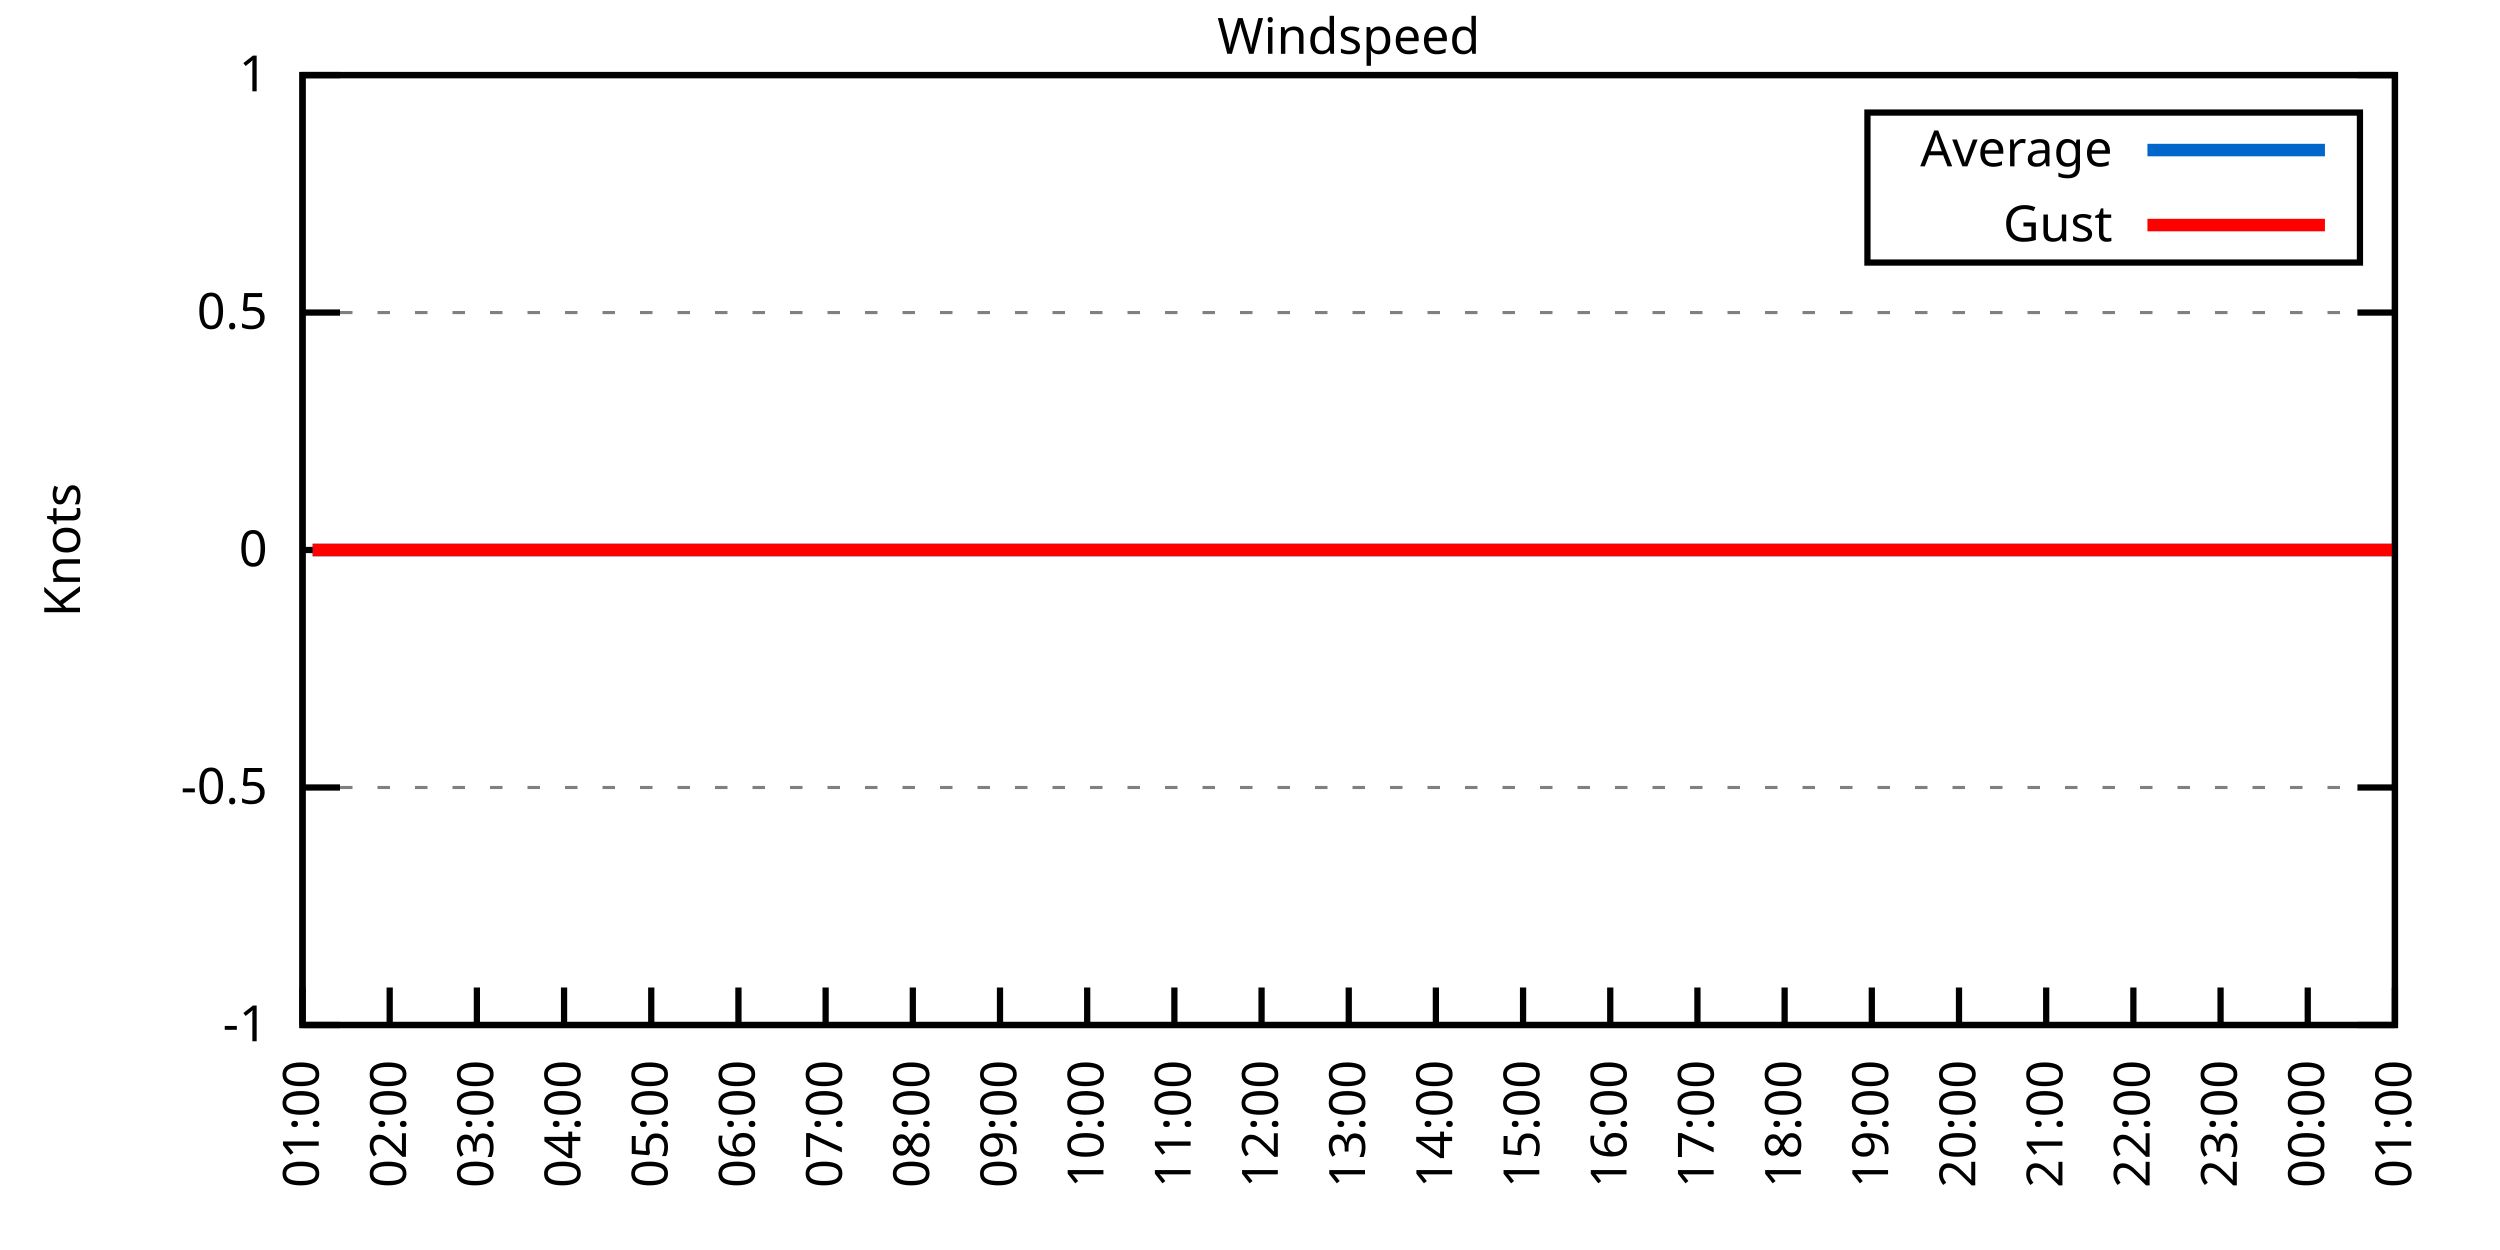
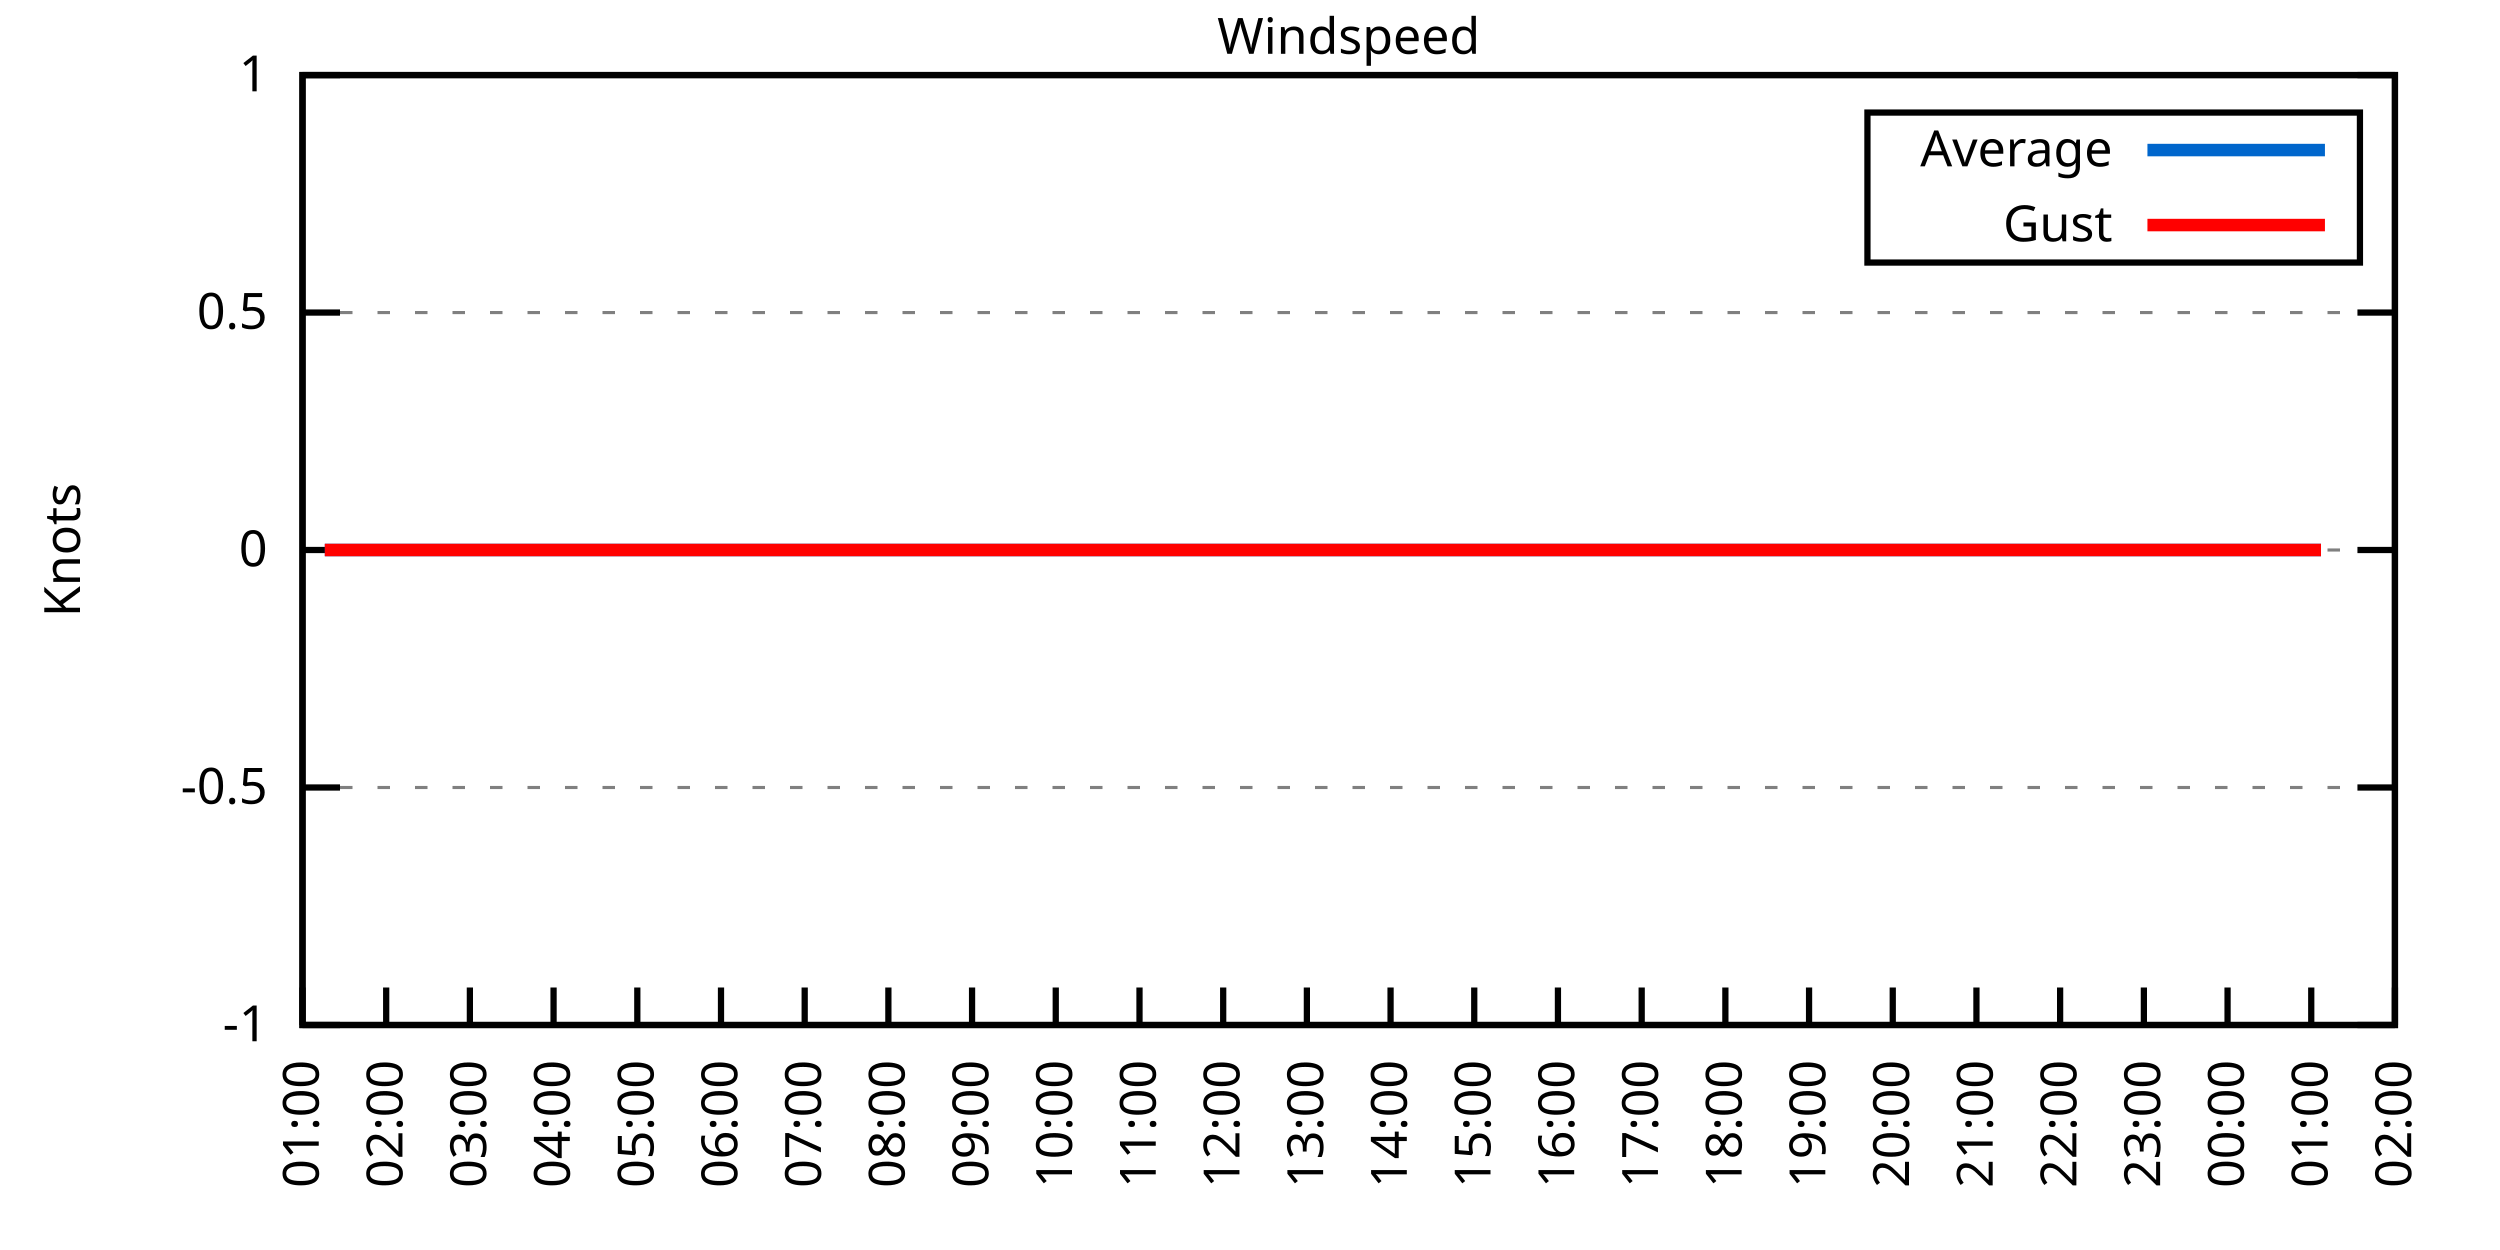
<svg xmlns="http://www.w3.org/2000/svg" xmlns:xlink="http://www.w3.org/1999/xlink" width="400" height="200" viewBox="0 0 400 200">
  <g id="gnuplot_canvas">
    <rect x="0" y="0" width="400" height="200" fill="none" />
    <defs>
      <circle id="gpDot" r="0.5" stroke-width="0.5" stroke="currentColor" />
      <path id="gpPt0" stroke-width="0.333" stroke="currentColor" d="M-1,0 h2 M0,-1 v2" />
      <path id="gpPt1" stroke-width="0.333" stroke="currentColor" d="M-1,-1 L1,1 M1,-1 L-1,1" />
      <path id="gpPt2" stroke-width="0.333" stroke="currentColor" d="M-1,0 L1,0 M0,-1 L0,1 M-1,-1 L1,1 M-1,1 L1,-1" />
      <rect id="gpPt3" stroke-width="0.333" stroke="currentColor" x="-1" y="-1" width="2" height="2" />
      <rect id="gpPt4" stroke-width="0.333" stroke="currentColor" fill="currentColor" x="-1" y="-1" width="2" height="2" />
      <circle id="gpPt5" stroke-width="0.333" stroke="currentColor" cx="0" cy="0" r="1" />
      <use xlink:href="#gpPt5" id="gpPt6" fill="currentColor" stroke="none" />
      <path id="gpPt7" stroke-width="0.333" stroke="currentColor" d="M0,-1.33 L-1.33,0.67 L1.33,0.67 z" />
      <use xlink:href="#gpPt7" id="gpPt8" fill="currentColor" stroke="none" />
      <use xlink:href="#gpPt7" id="gpPt9" stroke="currentColor" transform="rotate(180)" />
      <use xlink:href="#gpPt9" id="gpPt10" fill="currentColor" stroke="none" />
      <use xlink:href="#gpPt3" id="gpPt11" stroke="currentColor" transform="rotate(45)" />
      <use xlink:href="#gpPt11" id="gpPt12" fill="currentColor" stroke="none" />
      <path id="gpPt13" stroke-width="0.333" stroke="currentColor" d="M0,1.330 L1.265,0.411 L0.782,-1.067 L-0.782,-1.076 L-1.265,0.411 z" />
      <use xlink:href="#gpPt13" id="gpPt14" fill="currentColor" stroke="none" />
      <filter id="textbox" filterUnits="objectBoundingBox" x="0" y="0" height="1" width="1">
        <feFlood flood-color="white" flood-opacity="1" result="bgnd" />
        <feComposite in="SourceGraphic" in2="bgnd" operator="atop" />
      </filter>
      <filter id="greybox" filterUnits="objectBoundingBox" x="0" y="0" height="1" width="1">
        <feFlood flood-color="lightgrey" flood-opacity="1" result="grey" />
        <feComposite in="SourceGraphic" in2="grey" operator="atop" />
      </filter>
    </defs>
    <g fill="none" color="white" stroke="currentColor" stroke-width="1.00" stroke-linecap="butt" stroke-linejoin="miter">
</g>
    <g fill="none" color="black" stroke="currentColor" stroke-width="1.00" stroke-linecap="butt" stroke-linejoin="miter">
      <g stroke="none" shape-rendering="crispEdges">
        <polygon fill="rgb(255, 255, 255)" points="48.40,164.00 383.18,164.00 383.18,12.02 48.40,12.02 " />
      </g>
    </g>
    <g fill="none" color="black" stroke="currentColor" stroke-width="1.00" stroke-linecap="butt" stroke-linejoin="miter">
</g>
    <g fill="none" color="black" stroke="black" stroke-width="0.50" stroke-linecap="butt" stroke-linejoin="miter">
</g>
    <g fill="none" color="gray" stroke="currentColor" stroke-width="0.50" stroke-linecap="butt" stroke-linejoin="miter">
      <path stroke="gray" stroke-dasharray="2,4" class="gridline" d="M48.40,164.00 L383.19,164.00  " />
    </g>
    <g fill="none" color="gray" stroke="gray" stroke-width="1.00" stroke-linecap="butt" stroke-linejoin="miter">
</g>
    <g fill="none" color="black" stroke="currentColor" stroke-width="1.00" stroke-linecap="butt" stroke-linejoin="miter">
      <path stroke="black" d="M48.40,164.00 L54.40,164.00 M383.19,164.00 L377.19,164.00  " />
      <g transform="translate(42.80,166.60)" stroke="none" fill="black" font-family="Sans" font-size="8.00" text-anchor="end">
        <text>
          <tspan font-family="Sans">-1</tspan>
        </text>
      </g>
    </g>
    <g fill="none" color="black" stroke="currentColor" stroke-width="1.00" stroke-linecap="butt" stroke-linejoin="miter">
</g>
    <g fill="none" color="black" stroke="black" stroke-width="0.50" stroke-linecap="butt" stroke-linejoin="miter">
</g>
    <g fill="none" color="gray" stroke="currentColor" stroke-width="0.50" stroke-linecap="butt" stroke-linejoin="miter">
      <path stroke="gray" stroke-dasharray="2,4" class="gridline" d="M48.40,126.00 L383.19,126.00  " />
    </g>
    <g fill="none" color="gray" stroke="gray" stroke-width="1.00" stroke-linecap="butt" stroke-linejoin="miter">
</g>
    <g fill="none" color="black" stroke="currentColor" stroke-width="1.00" stroke-linecap="butt" stroke-linejoin="miter">
      <path stroke="black" d="M48.40,126.00 L54.40,126.00 M383.19,126.00 L377.19,126.00  " />
      <g transform="translate(42.80,128.60)" stroke="none" fill="black" font-family="Sans" font-size="8.00" text-anchor="end">
        <text>
          <tspan font-family="Sans">-0.5</tspan>
        </text>
      </g>
    </g>
    <g fill="none" color="black" stroke="currentColor" stroke-width="1.00" stroke-linecap="butt" stroke-linejoin="miter">
</g>
    <g fill="none" color="black" stroke="black" stroke-width="0.50" stroke-linecap="butt" stroke-linejoin="miter">
</g>
    <g fill="none" color="gray" stroke="currentColor" stroke-width="0.50" stroke-linecap="butt" stroke-linejoin="miter">
      <path stroke="gray" stroke-dasharray="2,4" class="gridline" d="M48.40,88.00 L383.19,88.00  " />
    </g>
    <g fill="none" color="gray" stroke="gray" stroke-width="1.00" stroke-linecap="butt" stroke-linejoin="miter">
</g>
    <g fill="none" color="black" stroke="currentColor" stroke-width="1.00" stroke-linecap="butt" stroke-linejoin="miter">
      <path stroke="black" d="M48.40,88.00 L54.40,88.00 M383.19,88.00 L377.19,88.00  " />
      <g transform="translate(42.80,90.60)" stroke="none" fill="black" font-family="Sans" font-size="8.00" text-anchor="end">
        <text>
          <tspan font-family="Sans"> 0</tspan>
        </text>
      </g>
    </g>
    <g fill="none" color="black" stroke="currentColor" stroke-width="1.00" stroke-linecap="butt" stroke-linejoin="miter">
</g>
    <g fill="none" color="black" stroke="black" stroke-width="0.50" stroke-linecap="butt" stroke-linejoin="miter">
</g>
    <g fill="none" color="gray" stroke="currentColor" stroke-width="0.50" stroke-linecap="butt" stroke-linejoin="miter">
      <path stroke="gray" stroke-dasharray="2,4" class="gridline" d="M48.40,50.01 L383.19,50.01  " />
    </g>
    <g fill="none" color="gray" stroke="gray" stroke-width="1.00" stroke-linecap="butt" stroke-linejoin="miter">
</g>
    <g fill="none" color="black" stroke="currentColor" stroke-width="1.00" stroke-linecap="butt" stroke-linejoin="miter">
      <path stroke="black" d="M48.40,50.01 L54.40,50.01 M383.19,50.01 L377.19,50.01  " />
      <g transform="translate(42.80,52.61)" stroke="none" fill="black" font-family="Sans" font-size="8.00" text-anchor="end">
        <text>
          <tspan font-family="Sans"> 0.5</tspan>
        </text>
      </g>
    </g>
    <g fill="none" color="black" stroke="currentColor" stroke-width="1.00" stroke-linecap="butt" stroke-linejoin="miter">
</g>
    <g fill="none" color="black" stroke="black" stroke-width="0.50" stroke-linecap="butt" stroke-linejoin="miter">
</g>
    <g fill="none" color="gray" stroke="currentColor" stroke-width="0.50" stroke-linecap="butt" stroke-linejoin="miter">
      <path stroke="gray" stroke-dasharray="2,4" class="gridline" d="M48.40,12.01 L383.19,12.01  " />
    </g>
    <g fill="none" color="gray" stroke="gray" stroke-width="1.00" stroke-linecap="butt" stroke-linejoin="miter">
</g>
    <g fill="none" color="black" stroke="currentColor" stroke-width="1.00" stroke-linecap="butt" stroke-linejoin="miter">
      <path stroke="black" d="M48.40,12.01 L54.40,12.01 M383.19,12.01 L377.19,12.01  " />
      <g transform="translate(42.80,14.61)" stroke="none" fill="black" font-family="Sans" font-size="8.00" text-anchor="end">
        <text>
          <tspan font-family="Sans"> 1</tspan>
        </text>
      </g>
    </g>
    <g fill="none" color="black" stroke="currentColor" stroke-width="1.00" stroke-linecap="butt" stroke-linejoin="miter">
      <path stroke="black" d="M48.40,164.00 L48.40,158.00  " />
      <g transform="translate(51.00,169.60) rotate(270.00)" stroke="none" fill="black" font-family="Sans" font-size="8.00" text-anchor="end">
        <text>
          <tspan font-family="Sans">01:00</tspan>
        </text>
      </g>
    </g>
    <g fill="none" color="black" stroke="currentColor" stroke-width="1.00" stroke-linecap="butt" stroke-linejoin="miter">
-       <path stroke="black" d="M62.35,164.00 L62.35,158.00  " />
-       <g transform="translate(64.95,169.60) rotate(270.00)" stroke="none" fill="black" font-family="Sans" font-size="8.00" text-anchor="end">
+       <path stroke="black" d="M61.79,164.00 L61.79,158.00  " />
+       <g transform="translate(64.39,169.60) rotate(270.00)" stroke="none" fill="black" font-family="Sans" font-size="8.00" text-anchor="end">
        <text>
          <tspan font-family="Sans">02:00</tspan>
        </text>
      </g>
    </g>
    <g fill="none" color="black" stroke="currentColor" stroke-width="1.00" stroke-linecap="butt" stroke-linejoin="miter">
-       <path stroke="black" d="M76.30,164.00 L76.30,158.00  " />
-       <g transform="translate(78.90,169.60) rotate(270.00)" stroke="none" fill="black" font-family="Sans" font-size="8.00" text-anchor="end">
+       <path stroke="black" d="M75.18,164.00 L75.18,158.00  " />
+       <g transform="translate(77.78,169.60) rotate(270.00)" stroke="none" fill="black" font-family="Sans" font-size="8.00" text-anchor="end">
        <text>
          <tspan font-family="Sans">03:00</tspan>
        </text>
      </g>
    </g>
    <g fill="none" color="black" stroke="currentColor" stroke-width="1.00" stroke-linecap="butt" stroke-linejoin="miter">
-       <path stroke="black" d="M90.25,164.00 L90.25,158.00  " />
-       <g transform="translate(92.85,169.60) rotate(270.00)" stroke="none" fill="black" font-family="Sans" font-size="8.00" text-anchor="end">
+       <path stroke="black" d="M88.57,164.00 L88.57,158.00  " />
+       <g transform="translate(91.17,169.60) rotate(270.00)" stroke="none" fill="black" font-family="Sans" font-size="8.00" text-anchor="end">
        <text>
          <tspan font-family="Sans">04:00</tspan>
        </text>
      </g>
    </g>
    <g fill="none" color="black" stroke="currentColor" stroke-width="1.00" stroke-linecap="butt" stroke-linejoin="miter">
-       <path stroke="black" d="M104.20,164.00 L104.20,158.00  " />
-       <g transform="translate(106.80,169.60) rotate(270.00)" stroke="none" fill="black" font-family="Sans" font-size="8.00" text-anchor="end">
+       <path stroke="black" d="M101.97,164.00 L101.97,158.00  " />
+       <g transform="translate(104.57,169.60) rotate(270.00)" stroke="none" fill="black" font-family="Sans" font-size="8.00" text-anchor="end">
        <text>
          <tspan font-family="Sans">05:00</tspan>
        </text>
      </g>
    </g>
    <g fill="none" color="black" stroke="currentColor" stroke-width="1.00" stroke-linecap="butt" stroke-linejoin="miter">
-       <path stroke="black" d="M118.15,164.00 L118.15,158.00  " />
-       <g transform="translate(120.75,169.60) rotate(270.00)" stroke="none" fill="black" font-family="Sans" font-size="8.00" text-anchor="end">
+       <path stroke="black" d="M115.36,164.00 L115.36,158.00  " />
+       <g transform="translate(117.96,169.60) rotate(270.00)" stroke="none" fill="black" font-family="Sans" font-size="8.00" text-anchor="end">
        <text>
          <tspan font-family="Sans">06:00</tspan>
        </text>
      </g>
    </g>
    <g fill="none" color="black" stroke="currentColor" stroke-width="1.00" stroke-linecap="butt" stroke-linejoin="miter">
-       <path stroke="black" d="M132.10,164.00 L132.10,158.00  " />
-       <g transform="translate(134.70,169.60) rotate(270.00)" stroke="none" fill="black" font-family="Sans" font-size="8.00" text-anchor="end">
+       <path stroke="black" d="M128.75,164.00 L128.75,158.00  " />
+       <g transform="translate(131.35,169.60) rotate(270.00)" stroke="none" fill="black" font-family="Sans" font-size="8.00" text-anchor="end">
        <text>
          <tspan font-family="Sans">07:00</tspan>
        </text>
      </g>
    </g>
    <g fill="none" color="black" stroke="currentColor" stroke-width="1.00" stroke-linecap="butt" stroke-linejoin="miter">
-       <path stroke="black" d="M146.05,164.00 L146.05,158.00  " />
-       <g transform="translate(148.65,169.60) rotate(270.00)" stroke="none" fill="black" font-family="Sans" font-size="8.00" text-anchor="end">
+       <path stroke="black" d="M142.14,164.00 L142.14,158.00  " />
+       <g transform="translate(144.74,169.60) rotate(270.00)" stroke="none" fill="black" font-family="Sans" font-size="8.00" text-anchor="end">
        <text>
          <tspan font-family="Sans">08:00</tspan>
        </text>
      </g>
    </g>
    <g fill="none" color="black" stroke="currentColor" stroke-width="1.00" stroke-linecap="butt" stroke-linejoin="miter">
-       <path stroke="black" d="M160.00,164.00 L160.00,158.00  " />
-       <g transform="translate(162.60,169.60) rotate(270.00)" stroke="none" fill="black" font-family="Sans" font-size="8.00" text-anchor="end">
+       <path stroke="black" d="M155.53,164.00 L155.53,158.00  " />
+       <g transform="translate(158.13,169.60) rotate(270.00)" stroke="none" fill="black" font-family="Sans" font-size="8.00" text-anchor="end">
        <text>
          <tspan font-family="Sans">09:00</tspan>
        </text>
      </g>
    </g>
    <g fill="none" color="black" stroke="currentColor" stroke-width="1.00" stroke-linecap="butt" stroke-linejoin="miter">
-       <path stroke="black" d="M173.95,164.00 L173.95,158.00  " />
-       <g transform="translate(176.55,169.60) rotate(270.00)" stroke="none" fill="black" font-family="Sans" font-size="8.00" text-anchor="end">
+       <path stroke="black" d="M168.92,164.00 L168.92,158.00  " />
+       <g transform="translate(171.52,169.60) rotate(270.00)" stroke="none" fill="black" font-family="Sans" font-size="8.00" text-anchor="end">
        <text>
          <tspan font-family="Sans">10:00</tspan>
        </text>
      </g>
    </g>
    <g fill="none" color="black" stroke="currentColor" stroke-width="1.00" stroke-linecap="butt" stroke-linejoin="miter">
-       <path stroke="black" d="M187.90,164.00 L187.90,158.00  " />
-       <g transform="translate(190.50,169.60) rotate(270.00)" stroke="none" fill="black" font-family="Sans" font-size="8.00" text-anchor="end">
+       <path stroke="black" d="M182.32,164.00 L182.32,158.00  " />
+       <g transform="translate(184.92,169.60) rotate(270.00)" stroke="none" fill="black" font-family="Sans" font-size="8.00" text-anchor="end">
        <text>
          <tspan font-family="Sans">11:00</tspan>
        </text>
      </g>
    </g>
    <g fill="none" color="black" stroke="currentColor" stroke-width="1.00" stroke-linecap="butt" stroke-linejoin="miter">
-       <path stroke="black" d="M201.85,164.00 L201.85,158.00  " />
-       <g transform="translate(204.45,169.60) rotate(270.00)" stroke="none" fill="black" font-family="Sans" font-size="8.00" text-anchor="end">
+       <path stroke="black" d="M195.71,164.00 L195.71,158.00  " />
+       <g transform="translate(198.31,169.60) rotate(270.00)" stroke="none" fill="black" font-family="Sans" font-size="8.00" text-anchor="end">
        <text>
          <tspan font-family="Sans">12:00</tspan>
        </text>
      </g>
    </g>
    <g fill="none" color="black" stroke="currentColor" stroke-width="1.00" stroke-linecap="butt" stroke-linejoin="miter">
-       <path stroke="black" d="M215.80,164.00 L215.80,158.00  " />
-       <g transform="translate(218.40,169.60) rotate(270.00)" stroke="none" fill="black" font-family="Sans" font-size="8.00" text-anchor="end">
+       <path stroke="black" d="M209.10,164.00 L209.10,158.00  " />
+       <g transform="translate(211.70,169.60) rotate(270.00)" stroke="none" fill="black" font-family="Sans" font-size="8.00" text-anchor="end">
        <text>
          <tspan font-family="Sans">13:00</tspan>
        </text>
      </g>
    </g>
    <g fill="none" color="black" stroke="currentColor" stroke-width="1.00" stroke-linecap="butt" stroke-linejoin="miter">
-       <path stroke="black" d="M229.74,164.00 L229.74,158.00  " />
-       <g transform="translate(232.34,169.60) rotate(270.00)" stroke="none" fill="black" font-family="Sans" font-size="8.00" text-anchor="end">
+       <path stroke="black" d="M222.49,164.00 L222.49,158.00  " />
+       <g transform="translate(225.09,169.60) rotate(270.00)" stroke="none" fill="black" font-family="Sans" font-size="8.00" text-anchor="end">
        <text>
          <tspan font-family="Sans">14:00</tspan>
        </text>
      </g>
    </g>
    <g fill="none" color="black" stroke="currentColor" stroke-width="1.00" stroke-linecap="butt" stroke-linejoin="miter">
-       <path stroke="black" d="M243.69,164.00 L243.69,158.00  " />
-       <g transform="translate(246.29,169.60) rotate(270.00)" stroke="none" fill="black" font-family="Sans" font-size="8.00" text-anchor="end">
+       <path stroke="black" d="M235.88,164.00 L235.88,158.00  " />
+       <g transform="translate(238.48,169.60) rotate(270.00)" stroke="none" fill="black" font-family="Sans" font-size="8.00" text-anchor="end">
        <text>
          <tspan font-family="Sans">15:00</tspan>
        </text>
      </g>
    </g>
    <g fill="none" color="black" stroke="currentColor" stroke-width="1.00" stroke-linecap="butt" stroke-linejoin="miter">
-       <path stroke="black" d="M257.64,164.00 L257.64,158.00  " />
-       <g transform="translate(260.24,169.60) rotate(270.00)" stroke="none" fill="black" font-family="Sans" font-size="8.00" text-anchor="end">
+       <path stroke="black" d="M249.27,164.00 L249.27,158.00  " />
+       <g transform="translate(251.87,169.60) rotate(270.00)" stroke="none" fill="black" font-family="Sans" font-size="8.00" text-anchor="end">
        <text>
          <tspan font-family="Sans">16:00</tspan>
        </text>
      </g>
    </g>
    <g fill="none" color="black" stroke="currentColor" stroke-width="1.00" stroke-linecap="butt" stroke-linejoin="miter">
-       <path stroke="black" d="M271.59,164.00 L271.59,158.00  " />
-       <g transform="translate(274.19,169.60) rotate(270.00)" stroke="none" fill="black" font-family="Sans" font-size="8.00" text-anchor="end">
+       <path stroke="black" d="M262.67,164.00 L262.67,158.00  " />
+       <g transform="translate(265.27,169.60) rotate(270.00)" stroke="none" fill="black" font-family="Sans" font-size="8.00" text-anchor="end">
        <text>
          <tspan font-family="Sans">17:00</tspan>
        </text>
      </g>
    </g>
    <g fill="none" color="black" stroke="currentColor" stroke-width="1.00" stroke-linecap="butt" stroke-linejoin="miter">
-       <path stroke="black" d="M285.54,164.00 L285.54,158.00  " />
-       <g transform="translate(288.14,169.60) rotate(270.00)" stroke="none" fill="black" font-family="Sans" font-size="8.00" text-anchor="end">
+       <path stroke="black" d="M276.06,164.00 L276.06,158.00  " />
+       <g transform="translate(278.66,169.60) rotate(270.00)" stroke="none" fill="black" font-family="Sans" font-size="8.00" text-anchor="end">
        <text>
          <tspan font-family="Sans">18:00</tspan>
        </text>
      </g>
    </g>
    <g fill="none" color="black" stroke="currentColor" stroke-width="1.00" stroke-linecap="butt" stroke-linejoin="miter">
-       <path stroke="black" d="M299.49,164.00 L299.49,158.00  " />
-       <g transform="translate(302.09,169.60) rotate(270.00)" stroke="none" fill="black" font-family="Sans" font-size="8.00" text-anchor="end">
+       <path stroke="black" d="M289.45,164.00 L289.45,158.00  " />
+       <g transform="translate(292.05,169.60) rotate(270.00)" stroke="none" fill="black" font-family="Sans" font-size="8.00" text-anchor="end">
        <text>
          <tspan font-family="Sans">19:00</tspan>
        </text>
      </g>
    </g>
    <g fill="none" color="black" stroke="currentColor" stroke-width="1.00" stroke-linecap="butt" stroke-linejoin="miter">
-       <path stroke="black" d="M313.44,164.00 L313.44,158.00  " />
-       <g transform="translate(316.04,169.60) rotate(270.00)" stroke="none" fill="black" font-family="Sans" font-size="8.00" text-anchor="end">
+       <path stroke="black" d="M302.84,164.00 L302.84,158.00  " />
+       <g transform="translate(305.44,169.60) rotate(270.00)" stroke="none" fill="black" font-family="Sans" font-size="8.00" text-anchor="end">
        <text>
          <tspan font-family="Sans">20:00</tspan>
        </text>
      </g>
    </g>
    <g fill="none" color="black" stroke="currentColor" stroke-width="1.00" stroke-linecap="butt" stroke-linejoin="miter">
-       <path stroke="black" d="M327.39,164.00 L327.39,158.00  " />
-       <g transform="translate(329.99,169.60) rotate(270.00)" stroke="none" fill="black" font-family="Sans" font-size="8.00" text-anchor="end">
+       <path stroke="black" d="M316.23,164.00 L316.23,158.00  " />
+       <g transform="translate(318.83,169.60) rotate(270.00)" stroke="none" fill="black" font-family="Sans" font-size="8.00" text-anchor="end">
        <text>
          <tspan font-family="Sans">21:00</tspan>
        </text>
      </g>
    </g>
    <g fill="none" color="black" stroke="currentColor" stroke-width="1.00" stroke-linecap="butt" stroke-linejoin="miter">
-       <path stroke="black" d="M341.34,164.00 L341.34,158.00  " />
-       <g transform="translate(343.94,169.60) rotate(270.00)" stroke="none" fill="black" font-family="Sans" font-size="8.00" text-anchor="end">
+       <path stroke="black" d="M329.62,164.00 L329.62,158.00  " />
+       <g transform="translate(332.22,169.60) rotate(270.00)" stroke="none" fill="black" font-family="Sans" font-size="8.00" text-anchor="end">
        <text>
          <tspan font-family="Sans">22:00</tspan>
        </text>
      </g>
    </g>
    <g fill="none" color="black" stroke="currentColor" stroke-width="1.00" stroke-linecap="butt" stroke-linejoin="miter">
-       <path stroke="black" d="M355.29,164.00 L355.29,158.00  " />
-       <g transform="translate(357.89,169.60) rotate(270.00)" stroke="none" fill="black" font-family="Sans" font-size="8.00" text-anchor="end">
+       <path stroke="black" d="M343.02,164.00 L343.02,158.00  " />
+       <g transform="translate(345.62,169.60) rotate(270.00)" stroke="none" fill="black" font-family="Sans" font-size="8.00" text-anchor="end">
        <text>
          <tspan font-family="Sans">23:00</tspan>
        </text>
      </g>
    </g>
    <g fill="none" color="black" stroke="currentColor" stroke-width="1.00" stroke-linecap="butt" stroke-linejoin="miter">
-       <path stroke="black" d="M369.24,164.00 L369.24,158.00  " />
-       <g transform="translate(371.84,169.60) rotate(270.00)" stroke="none" fill="black" font-family="Sans" font-size="8.00" text-anchor="end">
+       <path stroke="black" d="M356.41,164.00 L356.41,158.00  " />
+       <g transform="translate(359.01,169.60) rotate(270.00)" stroke="none" fill="black" font-family="Sans" font-size="8.00" text-anchor="end">
        <text>
          <tspan font-family="Sans">00:00</tspan>
+         </text>
+       </g>
+     </g>
+     <g fill="none" color="black" stroke="currentColor" stroke-width="1.00" stroke-linecap="butt" stroke-linejoin="miter">
+       <path stroke="black" d="M369.80,164.00 L369.80,158.00  " />
+       <g transform="translate(372.40,169.60) rotate(270.00)" stroke="none" fill="black" font-family="Sans" font-size="8.00" text-anchor="end">
+         <text>
+           <tspan font-family="Sans">01:00</tspan>
        </text>
      </g>
    </g>
    <g fill="none" color="black" stroke="currentColor" stroke-width="1.00" stroke-linecap="butt" stroke-linejoin="miter">
      <path stroke="black" d="M383.19,164.00 L383.19,158.00  " />
      <g transform="translate(385.79,169.60) rotate(270.00)" stroke="none" fill="black" font-family="Sans" font-size="8.00" text-anchor="end">
        <text>
-           <tspan font-family="Sans">01:00</tspan>
+           <tspan font-family="Sans">02:00</tspan>
        </text>
      </g>
    </g>
    <g fill="none" color="black" stroke="currentColor" stroke-width="1.00" stroke-linecap="butt" stroke-linejoin="miter">
</g>
    <g fill="none" color="black" stroke="currentColor" stroke-width="1.00" stroke-linecap="butt" stroke-linejoin="miter">
      <path stroke="black" d="M48.40,12.01 L48.40,164.00 L383.19,164.00 L383.19,12.01 L48.40,12.01 Z  " />
    </g>
    <g fill="none" color="black" stroke="currentColor" stroke-width="1.00" stroke-linecap="butt" stroke-linejoin="miter">
</g>
    <g fill="none" color="black" stroke="currentColor" stroke-width="1.00" stroke-linecap="butt" stroke-linejoin="miter">
      <path stroke="black" d="M298.79,42.01 L298.79,18.01 L377.59,18.01 L377.59,42.01 L298.79,42.01 Z  " />
    </g>
    <g id="Windspeed_plot_1">
      <g fill="none" color="white" stroke="black" stroke-width="2.00" stroke-linecap="butt" stroke-linejoin="miter">
</g>
      <g fill="none" color="black" stroke="currentColor" stroke-width="2.00" stroke-linecap="butt" stroke-linejoin="miter">
        <g transform="translate(337.99,26.61)" stroke="none" fill="black" font-family="Sans" font-size="8.00" text-anchor="end">
          <text>
            <tspan font-family="Sans">Average</tspan>
          </text>
        </g>
      </g>
      <g fill="none" color="black" stroke="currentColor" stroke-width="2.00" stroke-linecap="butt" stroke-linejoin="miter">
-         <path stroke="rgb(  0, 102, 204)" d="M343.59,24.01 L371.99,24.01 M50.03,88.00 L52.12,88.00 L54.68,88.00 L56.77,88.00 L59.33,88.00 L62.12,88.00   L63.98,88.00 L65.84,88.00 L68.86,88.00 L71.42,88.00 L73.74,88.00 L75.83,88.00 L78.16,88.00 L80.72,88.00   L83.04,88.00 L85.13,88.00 L87.69,88.00 L89.55,88.00 L91.88,88.00 L94.20,88.00 L96.76,88.00 L99.08,88.00   L101.41,88.00 L103.50,88.00 L106.29,88.00 L108.38,88.00 L110.94,88.00 L112.80,88.00 L115.59,88.00 L117.45,88.00   L120.01,88.00 L122.57,88.00 L124.43,88.00 L126.98,88.00 L129.08,88.00 L131.63,88.00 L133.96,88.00 L136.51,88.00   L138.61,88.00 L140.70,88.00 L143.49,88.00 L145.35,88.00 L147.91,88.00 L152.56,88.00 L154.88,88.00 L157.44,88.00   L159.53,88.00 L162.09,88.00 L164.18,88.00 L166.74,88.00 L168.83,88.00 L171.16,88.00 L173.71,88.00 L175.81,88.00   L178.36,88.00 L180.22,88.00 L183.01,88.00 L184.87,88.00 L187.66,88.00 L189.76,88.00 L192.31,88.00 L194.64,88.00   L196.73,88.00 L199.06,88.00 L201.15,88.00 L203.71,88.00 L206.26,88.00 L208.59,88.00 L210.68,88.00 L213.24,88.00   L215.56,88.00 L217.65,88.00 L220.21,88.00 L222.30,88.00 L224.63,88.00 L227.19,88.00 L229.28,88.00 L231.84,88.00   L234.16,88.00 L236.25,88.00 L238.81,88.00 L241.14,88.00 L243.00,88.00 L245.79,88.00 L247.65,88.00 L249.97,88.00   L252.53,88.00 L254.85,88.00 L257.41,88.00 L259.74,88.00 L261.83,88.00 L264.15,88.00 L266.71,88.00 L268.80,88.00   L270.90,88.00 L273.69,88.00 L275.55,88.00 L278.34,88.00 L280.43,88.00 L282.99,88.00 L285.31,88.00 L287.40,88.00   L289.73,88.00 L292.29,88.00 L294.38,88.00 L296.94,88.00 L299.03,88.00 L301.58,88.00 L303.44,88.00 L306.00,88.00   L308.56,88.00 L310.42,88.00 L313.21,88.00 L315.30,88.00 L317.39,88.00 L320.18,88.00 L322.04,88.00 L324.83,88.00   L326.93,88.00 L329.02,88.00 L331.81,88.00 L333.67,88.00 L336.46,88.00 L338.55,88.00 L340.64,88.00 L343.43,88.00   L345.76,88.00 L347.62,88.00 L350.41,88.00 L352.50,88.00 L354.59,88.00 L356.92,88.00 L359.71,88.00 L361.80,88.00   L364.13,88.00 L366.68,88.00 L369.01,88.00 L370.87,88.00 L373.19,88.00 L375.75,88.00 L377.84,88.00 L380.40,88.00   L382.96,88.00  " />
+         <path stroke="rgb(  0, 102, 204)" d="M343.59,24.01 L371.99,24.01 M51.97,88.00 L54.43,88.00 L56.43,88.00 L58.89,88.00 L61.57,88.00 L63.35,88.00   L65.14,88.00 L68.04,88.00 L70.50,88.00 L72.73,88.00 L74.74,88.00 L76.97,88.00 L79.42,88.00 L81.66,88.00   L83.66,88.00 L86.12,88.00 L87.91,88.00 L90.14,88.00 L92.37,88.00 L94.82,88.00 L97.06,88.00 L99.29,88.00   L101.30,88.00 L103.98,88.00 L105.98,88.00 L108.44,88.00 L110.22,88.00 L112.90,88.00 L114.69,88.00 L117.14,88.00   L119.60,88.00 L121.38,88.00 L123.84,88.00 L125.85,88.00 L128.30,88.00 L130.54,88.00 L132.99,88.00 L135.00,88.00   L137.01,88.00 L139.69,88.00 L141.47,88.00 L143.93,88.00 L148.39,88.00 L150.62,88.00 L153.08,88.00 L155.09,88.00   L157.54,88.00 L159.55,88.00 L162.01,88.00 L164.01,88.00 L166.25,88.00 L168.70,88.00 L170.71,88.00 L173.17,88.00   L174.95,88.00 L177.63,88.00 L179.41,88.00 L182.09,88.00 L184.10,88.00 L186.56,88.00 L188.79,88.00 L190.80,88.00   L193.03,88.00 L195.04,88.00 L197.49,88.00 L199.95,88.00 L202.18,88.00 L204.19,88.00 L206.64,88.00 L208.88,88.00   L210.88,88.00 L213.34,88.00 L215.35,88.00 L217.58,88.00 L220.04,88.00 L222.04,88.00 L224.50,88.00 L226.73,88.00   L228.74,88.00 L231.20,88.00 L233.43,88.00 L235.21,88.00 L237.89,88.00 L239.68,88.00 L241.91,88.00 L244.36,88.00   L246.60,88.00 L249.05,88.00 L251.28,88.00 L253.29,88.00 L255.52,88.00 L257.98,88.00 L259.99,88.00 L262.00,88.00   L264.67,88.00 L266.46,88.00 L269.14,88.00 L271.15,88.00 L273.60,88.00 L275.83,88.00 L277.84,88.00 L280.07,88.00   L282.53,88.00 L284.54,88.00 L286.99,88.00 L289.00,88.00 L291.46,88.00 L293.24,88.00 L295.70,88.00 L298.15,88.00   L299.94,88.00 L302.62,88.00 L304.63,88.00 L306.63,88.00 L309.31,88.00 L311.10,88.00 L313.78,88.00 L315.79,88.00   L317.79,88.00 L320.47,88.00 L322.26,88.00 L324.94,88.00 L326.95,88.00 L328.95,88.00 L331.63,88.00 L333.86,88.00   L335.65,88.00 L338.33,88.00 L340.34,88.00 L342.35,88.00 L344.58,88.00 L347.26,88.00 L349.26,88.00 L351.50,88.00   L353.95,88.00 L356.18,88.00 L357.97,88.00 L360.20,88.00 L362.66,88.00 L364.66,88.00 L367.12,88.00 L369.58,88.00   L371.36,88.00  " />
      </g>
    </g>
    <g id="Windspeed_plot_2">
      <g fill="none" color="black" stroke="currentColor" stroke-width="2.00" stroke-linecap="butt" stroke-linejoin="miter">
        <g transform="translate(337.99,38.61)" stroke="none" fill="black" font-family="Sans" font-size="8.00" text-anchor="end">
          <text>
            <tspan font-family="Sans">Gust</tspan>
          </text>
        </g>
      </g>
      <g fill="none" color="black" stroke="currentColor" stroke-width="2.00" stroke-linecap="butt" stroke-linejoin="miter">
-         <path stroke="rgb(255,   0,   0)" d="M343.59,36.01 L371.99,36.01 M50.03,88.00 L52.12,88.00 L54.68,88.00 L56.77,88.00 L59.33,88.00 L62.12,88.00   L63.98,88.00 L65.84,88.00 L68.86,88.00 L71.42,88.00 L73.74,88.00 L75.83,88.00 L78.16,88.00 L80.72,88.00   L83.04,88.00 L85.13,88.00 L87.69,88.00 L89.55,88.00 L91.88,88.00 L94.20,88.00 L96.76,88.00 L99.08,88.00   L101.41,88.00 L103.50,88.00 L106.29,88.00 L108.38,88.00 L110.94,88.00 L112.80,88.00 L115.59,88.00 L117.45,88.00   L120.01,88.00 L122.57,88.00 L124.43,88.00 L126.98,88.00 L129.08,88.00 L131.63,88.00 L133.96,88.00 L136.51,88.00   L138.61,88.00 L140.70,88.00 L143.49,88.00 L145.35,88.00 L147.91,88.00 L152.56,88.00 L154.88,88.00 L157.44,88.00   L159.53,88.00 L162.09,88.00 L164.18,88.00 L166.74,88.00 L168.83,88.00 L171.16,88.00 L173.71,88.00 L175.81,88.00   L178.36,88.00 L180.22,88.00 L183.01,88.00 L184.87,88.00 L187.66,88.00 L189.76,88.00 L192.31,88.00 L194.64,88.00   L196.73,88.00 L199.06,88.00 L201.15,88.00 L203.71,88.00 L206.26,88.00 L208.59,88.00 L210.68,88.00 L213.24,88.00   L215.56,88.00 L217.65,88.00 L220.21,88.00 L222.30,88.00 L224.63,88.00 L227.19,88.00 L229.28,88.00 L231.84,88.00   L234.16,88.00 L236.25,88.00 L238.81,88.00 L241.14,88.00 L243.00,88.00 L245.79,88.00 L247.65,88.00 L249.97,88.00   L252.53,88.00 L254.85,88.00 L257.41,88.00 L259.74,88.00 L261.83,88.00 L264.15,88.00 L266.71,88.00 L268.80,88.00   L270.90,88.00 L273.69,88.00 L275.55,88.00 L278.34,88.00 L280.43,88.00 L282.99,88.00 L285.31,88.00 L287.40,88.00   L289.73,88.00 L292.29,88.00 L294.38,88.00 L296.94,88.00 L299.03,88.00 L301.58,88.00 L303.44,88.00 L306.00,88.00   L308.56,88.00 L310.42,88.00 L313.21,88.00 L315.30,88.00 L317.39,88.00 L320.18,88.00 L322.04,88.00 L324.83,88.00   L326.93,88.00 L329.02,88.00 L331.81,88.00 L333.67,88.00 L336.46,88.00 L338.55,88.00 L340.64,88.00 L343.43,88.00   L345.76,88.00 L347.62,88.00 L350.41,88.00 L352.50,88.00 L354.59,88.00 L356.92,88.00 L359.71,88.00 L361.80,88.00   L364.13,88.00 L366.68,88.00 L369.01,88.00 L370.87,88.00 L373.19,88.00 L375.75,88.00 L377.84,88.00 L380.40,88.00   L382.96,88.00  " />
+         <path stroke="rgb(255,   0,   0)" d="M343.59,36.01 L371.99,36.01 M51.97,88.00 L54.43,88.00 L56.43,88.00 L58.89,88.00 L61.57,88.00 L63.35,88.00   L65.14,88.00 L68.04,88.00 L70.50,88.00 L72.73,88.00 L74.74,88.00 L76.97,88.00 L79.42,88.00 L81.66,88.00   L83.66,88.00 L86.12,88.00 L87.91,88.00 L90.14,88.00 L92.37,88.00 L94.82,88.00 L97.06,88.00 L99.29,88.00   L101.30,88.00 L103.98,88.00 L105.98,88.00 L108.44,88.00 L110.22,88.00 L112.90,88.00 L114.69,88.00 L117.14,88.00   L119.60,88.00 L121.38,88.00 L123.84,88.00 L125.85,88.00 L128.30,88.00 L130.54,88.00 L132.99,88.00 L135.00,88.00   L137.01,88.00 L139.69,88.00 L141.47,88.00 L143.93,88.00 L148.39,88.00 L150.62,88.00 L153.08,88.00 L155.09,88.00   L157.54,88.00 L159.55,88.00 L162.01,88.00 L164.01,88.00 L166.25,88.00 L168.70,88.00 L170.71,88.00 L173.17,88.00   L174.95,88.00 L177.63,88.00 L179.41,88.00 L182.09,88.00 L184.10,88.00 L186.56,88.00 L188.79,88.00 L190.80,88.00   L193.03,88.00 L195.04,88.00 L197.49,88.00 L199.95,88.00 L202.18,88.00 L204.19,88.00 L206.64,88.00 L208.88,88.00   L210.88,88.00 L213.34,88.00 L215.35,88.00 L217.58,88.00 L220.04,88.00 L222.04,88.00 L224.50,88.00 L226.73,88.00   L228.74,88.00 L231.20,88.00 L233.43,88.00 L235.21,88.00 L237.89,88.00 L239.68,88.00 L241.91,88.00 L244.36,88.00   L246.60,88.00 L249.05,88.00 L251.28,88.00 L253.29,88.00 L255.52,88.00 L257.98,88.00 L259.99,88.00 L262.00,88.00   L264.67,88.00 L266.46,88.00 L269.14,88.00 L271.15,88.00 L273.60,88.00 L275.83,88.00 L277.84,88.00 L280.07,88.00   L282.53,88.00 L284.54,88.00 L286.99,88.00 L289.00,88.00 L291.46,88.00 L293.24,88.00 L295.70,88.00 L298.15,88.00   L299.94,88.00 L302.62,88.00 L304.63,88.00 L306.63,88.00 L309.31,88.00 L311.10,88.00 L313.78,88.00 L315.79,88.00   L317.79,88.00 L320.47,88.00 L322.26,88.00 L324.94,88.00 L326.95,88.00 L328.95,88.00 L331.63,88.00 L333.86,88.00   L335.65,88.00 L338.33,88.00 L340.34,88.00 L342.35,88.00 L344.58,88.00 L347.26,88.00 L349.26,88.00 L351.50,88.00   L353.95,88.00 L356.18,88.00 L357.97,88.00 L360.20,88.00 L362.66,88.00 L364.66,88.00 L367.12,88.00 L369.58,88.00   L371.36,88.00  " />
      </g>
    </g>
    <g fill="none" color="black" stroke="currentColor" stroke-width="2.00" stroke-linecap="butt" stroke-linejoin="miter">
</g>
    <g fill="none" color="black" stroke="black" stroke-width="1.00" stroke-linecap="butt" stroke-linejoin="miter">
</g>
    <g fill="none" color="black" stroke="currentColor" stroke-width="1.00" stroke-linecap="butt" stroke-linejoin="miter">
      <path stroke="black" d="M48.40,12.01 L48.40,164.00 L383.19,164.00 L383.19,12.01 L48.40,12.01 Z  " />
      <g transform="translate(12.80,88.01) rotate(270.00)" stroke="none" fill="black" font-family="Sans" font-size="8.00" text-anchor="middle">
        <text>
          <tspan font-family="Sans">Knots</tspan>
        </text>
      </g>
    </g>
    <g fill="none" color="black" stroke="currentColor" stroke-width="1.00" stroke-linecap="butt" stroke-linejoin="miter">
</g>
    <g fill="none" color="black" stroke="currentColor" stroke-width="1.00" stroke-linecap="butt" stroke-linejoin="miter">
      <g transform="translate(215.79,8.61)" stroke="none" fill="black" font-family="Sans" font-size="8.00" text-anchor="middle">
        <text>
          <tspan font-family="Sans">Windspeed</tspan>
        </text>
      </g>
    </g>
    <g fill="none" color="black" stroke="currentColor" stroke-width="1.00" stroke-linecap="butt" stroke-linejoin="miter">
</g>
  </g>
</svg>
